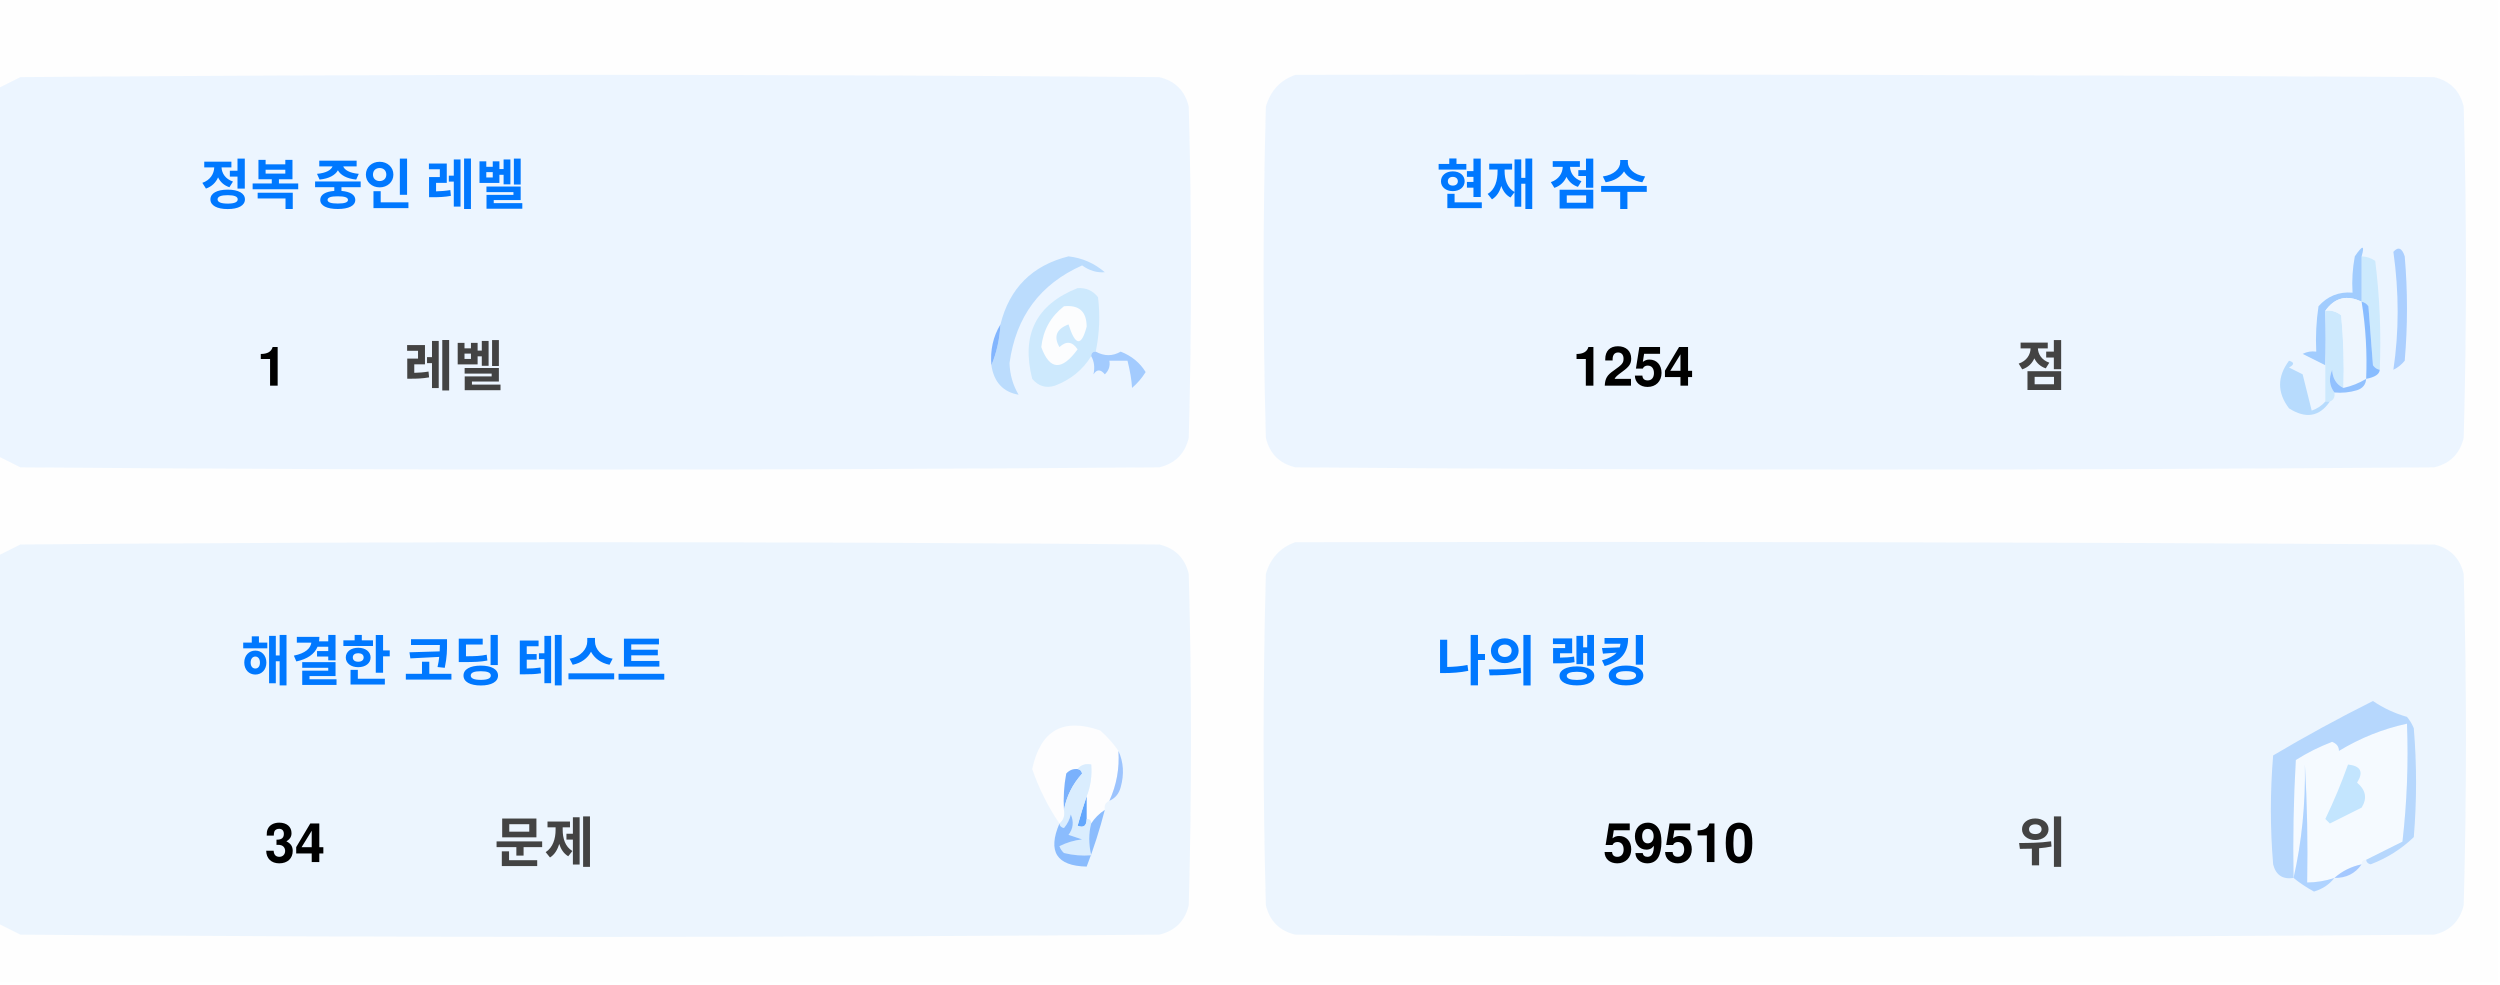
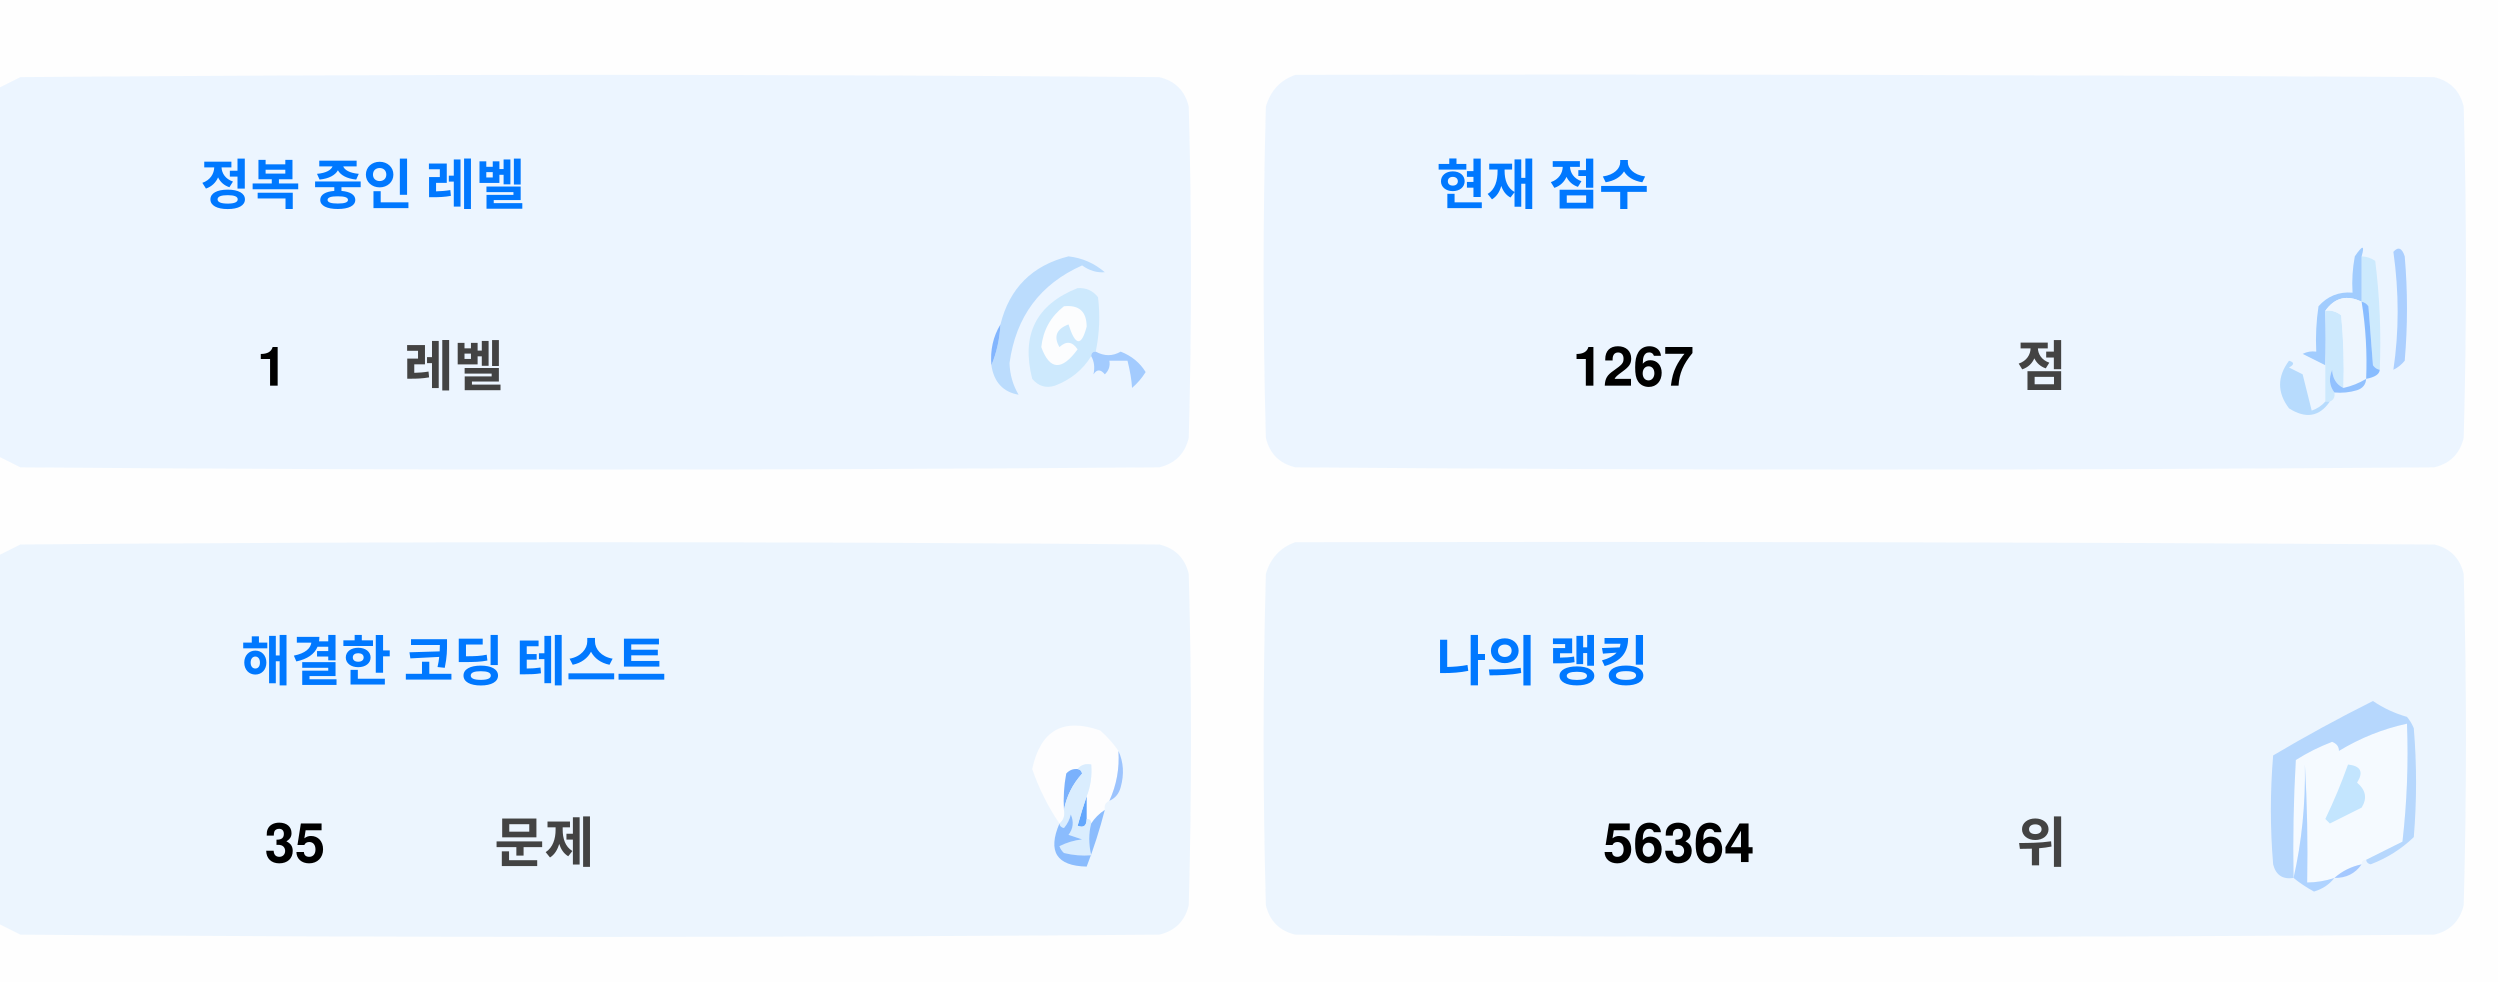
<svg xmlns="http://www.w3.org/2000/svg" version="1.1" width="551px" height="217px" style="shape-rendering:geometricPrecision; text-rendering:geometricPrecision; image-rendering:optimizeQuality; fill-rule:evenodd; clip-rule:evenodd">
  <style>.title {fill: #434343;font-size: 1rem;line-height: 1.5rem;font-weight: bold;font-family: -apple-system, BlinkMacSystemFont, Segoe UI, Helvetica, Arial, sans-serif, Apple Color Emoji, Segoe UI Emoji;}.desc {fill: #434343;font-size: 2.5rem;font-weight: bold;line-height: 1.5rem;font-family: -apple-system, BlinkMacSystemFont, Segoe UI, Helvetica, Arial, sans-serif, Apple Color Emoji, Segoe UI Emoji;}.desc-2 {fill: #434343;font-size: 1rem;font-weight: bold;line-height: 1.5rem;font-family: -apple-system, BlinkMacSystemFont, Segoe UI, Helvetica, Arial, sans-serif, Apple Color Emoji, Segoe UI Emoji;}.text, .desc {animation: twinkling 4s ease-in-out infinite;}@keyframes twinkling {40% { opacity: 1; }50% { opacity: 0.5; }60% { opacity: 1; }70% { opacity: 0.5; }80% { opacity: 1; }}</style>
  <g>
    <path style="opacity:1" fill="#fefefe" d="M -0.5,-0.5 C 183.167,-0.5 366.833,-0.5 550.5,-0.5C 550.5,71.833 550.5,144.167 550.5,216.5C 366.833,216.5 183.167,216.5 -0.5,216.5C -0.5,212.167 -0.5,207.833 -0.5,203.5C 1.14,204.32 2.807,205.153 4.5,206C 88.167,206.667 171.833,206.667 255.5,206C 259,205.167 261.167,203 262,199.5C 262.667,175.167 262.667,150.833 262,126.5C 261.167,123 259,120.833 255.5,120C 171.833,119.333 88.167,119.333 4.5,120C 2.807,120.847 1.14,121.68 -0.5,122.5C -0.5,115.167 -0.5,107.833 -0.5,100.5C 1.14,101.32 2.807,102.153 4.5,103C 88.167,103.667 171.833,103.667 255.5,103C 259,102.167 261.167,100 262,96.5C 262.667,72.167 262.667,47.833 262,23.5C 261.167,20 259,17.833 255.5,17C 171.833,16.333 88.167,16.333 4.5,17C 2.807,17.847 1.14,18.68 -0.5,19.5C -0.5,12.833 -0.5,6.167 -0.5,-0.5 Z" />
  </g>
  <g>
    <path style="opacity:1" fill="#ecf5ff" d="M -0.5,100.5 C -0.5,73.5 -0.5,46.5 -0.5,19.5C 1.14,18.68 2.807,17.847 4.5,17C 88.167,16.333 171.833,16.333 255.5,17C 259,17.833 261.167,20 262,23.5C 262.667,47.833 262.667,72.167 262,96.5C 261.167,100 259,102.167 255.5,103C 171.833,103.667 88.167,103.667 4.5,103C 2.807,102.153 1.14,101.32 -0.5,100.5 Z" />
  </g>
  <g>
    <path style="opacity:1" fill="#ecf5ff" d="M 285.5,16.5 C 369.167,16.333 452.834,16.5 536.5,17C 540,17.833 542.167,20 543,23.5C 543.667,47.833 543.667,72.167 543,96.5C 542.167,100 540,102.167 536.5,103C 452.833,103.667 369.167,103.667 285.5,103C 282,102.167 279.833,100 279,96.5C 278.333,72.167 278.333,47.833 279,23.5C 280.018,19.985 282.185,17.652 285.5,16.5 Z" />
  </g>
  <g>
    <path style="opacity:1" fill="#cdeafd" d="M 520.5,56.5 C 521.583,56.539 522.583,56.873 523.5,57.5C 524.498,65.472 524.831,73.472 524.5,81.5C 523.883,81.389 523.383,81.056 523,80.5C 522.667,76.167 522.333,71.833 522,67.5C 521.617,66.944 521.117,66.611 520.5,66.5C 520.5,63.167 520.5,59.833 520.5,56.5 Z" />
  </g>
  <g>
    <path style="opacity:1" fill="#abcfff" d="M 527.5,55.5 C 528.566,54.308 529.399,54.641 530,56.5C 530.667,64.167 530.667,71.833 530,79.5C 529.311,80.357 528.478,81.023 527.5,81.5C 528.758,73.08 528.758,64.414 527.5,55.5 Z" />
  </g>
  <g>
    <path style="opacity:1" fill="#bbdcfd" d="M 218.5,80.5 C 219.657,77.727 220.324,74.727 220.5,71.5C 222.49,63.51 227.49,58.51 235.5,56.5C 238.528,56.847 241.194,58.014 243.5,60C 241.744,60.141 240.078,59.641 238.5,58.5C 229.247,62.607 223.914,69.773 222.5,80C 222.565,82.526 223.232,84.859 224.5,87C 221.07,86.397 219.07,84.231 218.5,80.5 Z" />
  </g>
  <g>
    <path style="opacity:1" fill="#cde9fd" d="M 241.5,77.5 C 240.833,77.5 240.5,77.833 240.5,78.5C 238.628,81.529 235.961,83.695 232.5,85C 230.536,85.624 228.869,85.124 227.5,83.5C 225.021,73.791 228.354,67.124 237.5,63.5C 239.374,63.39 240.874,64.056 242,65.5C 242.497,69.524 242.331,73.524 241.5,77.5 Z" />
  </g>
  <g>
    <path style="opacity:1" fill="#fcfdfe" d="M 234.5,67.5 C 237.826,67.162 239.493,68.662 239.5,72C 238.334,76.434 237,76.267 235.5,71.5C 232.832,72.515 232.166,74.182 233.5,76.5C 235.017,75.089 236.351,75.256 237.5,77C 234.006,81.771 231.34,81.605 229.5,76.5C 229.904,72.771 231.571,69.771 234.5,67.5 Z" />
  </g>
  <g>
    <path style="opacity:1" fill="#a1ccfe" d="M 520.5,56.5 C 520.5,59.833 520.5,63.167 520.5,66.5C 517.238,64.922 514.572,65.589 512.5,68.5C 512.617,72.81 512.617,76.81 512.5,80.5C 510.86,79.68 509.193,78.847 507.5,78C 508.448,77.517 509.448,77.35 510.5,77.5C 510.335,74.15 510.502,70.817 511,67.5C 512.995,65.253 515.495,64.253 518.5,64.5C 518.336,61.813 518.503,59.146 519,56.5C 520.731,53.969 521.231,53.969 520.5,56.5 Z" />
  </g>
  <g>
    <path style="opacity:1" fill="#cde9fd" d="M 512.5,68.5 C 513.822,68.33 514.989,68.663 516,69.5C 516.499,74.823 516.666,80.156 516.5,85.5C 514.955,84.77 514.122,83.437 514,81.5C 513.22,83.387 513.387,85.054 514.5,86.5C 514.672,87.492 514.338,88.158 513.5,88.5C 513.167,88.5 512.833,88.5 512.5,88.5C 512.5,85.833 512.5,83.167 512.5,80.5C 512.617,76.81 512.617,72.81 512.5,68.5 Z" />
  </g>
  <g>
    <path style="opacity:1" fill="#eef6fe" d="M 520.5,66.5 C 521.407,72.106 521.74,77.773 521.5,83.5C 519.95,84.441 518.284,85.108 516.5,85.5C 516.666,80.156 516.499,74.823 516,69.5C 514.989,68.663 513.822,68.33 512.5,68.5C 514.572,65.589 517.238,64.922 520.5,66.5 Z" />
  </g>
  <g>
    <path style="opacity:1" fill="#88bcff" d="M 520.5,66.5 C 521.117,66.611 521.617,66.944 522,67.5C 522.333,71.833 522.667,76.167 523,80.5C 523.383,81.056 523.883,81.389 524.5,81.5C 524.445,82.469 523.445,83.136 521.5,83.5C 521.74,77.773 521.407,72.106 520.5,66.5 Z" />
  </g>
  <g>
    <path style="opacity:1" fill="#82b5fe" d="M 220.5,71.5 C 220.324,74.727 219.657,77.727 218.5,80.5C 218.215,77.171 218.882,74.171 220.5,71.5 Z" />
  </g>
  <g>
    <path style="opacity:1" fill="#a3cbfe" d="M 240.5,78.5 C 240.5,77.833 240.833,77.5 241.5,77.5C 243.391,78.536 245.224,78.536 247,77.5C 249.391,78.429 251.225,79.929 252.5,82C 251.681,83.319 250.681,84.486 249.5,85.5C 249.409,83.777 249.075,81.777 248.5,79.5C 247.167,79.5 245.833,79.5 244.5,79.5C 244.719,80.675 244.386,81.675 243.5,82.5C 242.575,81.359 241.741,81.359 241,82.5C 241.331,80.981 241.164,79.648 240.5,78.5 Z" />
  </g>
  <g>
    <path style="opacity:1" fill="#b7dbfd" d="M 512.5,88.5 C 512.833,88.5 513.167,88.5 513.5,88.5C 511.199,91.857 508.199,92.357 504.5,90C 501.872,86.535 501.872,83.035 504.5,79.5C 505.696,79.846 505.696,80.346 504.5,81C 505.5,81.5 506.5,82 507.5,82.5C 508.167,85.167 508.833,87.833 509.5,90.5C 510.739,90.058 511.739,89.391 512.5,88.5 Z" />
  </g>
  <g>
    <path style="opacity:1" fill="#92c1fe" d="M 516.5,85.5 C 518.284,85.108 519.95,84.441 521.5,83.5C 521.423,84.75 520.756,85.583 519.5,86C 517.866,86.493 516.199,86.66 514.5,86.5C 513.387,85.054 513.22,83.387 514,81.5C 514.122,83.437 514.955,84.77 516.5,85.5 Z" />
  </g>
  <g>
    <path style="opacity:1" fill="#ecf5fe" d="M -0.5,203.5 C -0.5,176.5 -0.5,149.5 -0.5,122.5C 1.14,121.68 2.807,120.847 4.5,120C 88.167,119.333 171.833,119.333 255.5,120C 259,120.833 261.167,123 262,126.5C 262.667,150.833 262.667,175.167 262,199.5C 261.167,203 259,205.167 255.5,206C 171.833,206.667 88.167,206.667 4.5,206C 2.807,205.153 1.14,204.32 -0.5,203.5 Z" />
  </g>
  <g>
    <path style="opacity:1" fill="#ecf5fe" d="M 285.5,119.5 C 369.167,119.333 452.834,119.5 536.5,120C 540,120.833 542.167,123 543,126.5C 543.667,150.833 543.667,175.167 543,199.5C 542.167,203 540,205.167 536.5,206C 452.833,206.667 369.167,206.667 285.5,206C 282,205.167 279.833,203 279,199.5C 278.333,175.167 278.333,150.833 279,126.5C 280.018,122.985 282.185,120.652 285.5,119.5 Z" />
  </g>
  <g>
    <path style="opacity:1" fill="#fdfdfe" d="M 246.5,165.5 C 246.758,169.367 246.092,173.034 244.5,176.5C 243.662,176.842 243.328,177.508 243.5,178.5C 242.272,179.306 241.272,180.306 240.5,181.5C 240.5,180.833 240.167,180.5 239.5,180.5C 239.5,178.833 239.5,177.167 239.5,175.5C 240.369,173.283 240.702,170.95 240.5,168.5C 239.209,168.263 238.209,168.596 237.5,169.5C 236.504,169.414 235.671,169.748 235,170.5C 234.503,173.146 234.336,175.813 234.5,178.5C 234.737,179.791 234.404,180.791 233.5,181.5C 230.986,177.806 228.986,173.806 227.5,169.5C 229.309,160.957 234.309,158.124 242.5,161C 244.07,162.397 245.404,163.897 246.5,165.5 Z" />
  </g>
  <g>
    <path style="opacity:1" fill="#f5faff" d="M 521.5,189.5 C 520.833,189.5 520.5,189.833 520.5,190.5C 518.181,190.992 516.181,191.992 514.5,193.5C 512.565,194.15 510.565,194.483 508.5,194.5C 508.666,185.827 508.5,177.16 508,168.5C 508.141,177.227 507.308,185.56 505.5,193.5C 505.334,184.827 505.5,176.16 506,167.5C 508.527,165.903 511.194,164.57 514,163.5C 515.011,163.892 515.511,164.559 515.5,165.5C 520.21,162.641 525.21,160.641 530.5,159.5C 530.831,168.192 530.498,176.859 529.5,185.5C 526.807,186.847 524.14,188.18 521.5,189.5 Z" />
  </g>
  <g>
    <path style="opacity:1" fill="#b6d7fd" d="M 521.5,189.5 C 524.14,188.18 526.807,186.847 529.5,185.5C 530.498,176.859 530.831,168.192 530.5,159.5C 525.21,160.641 520.21,162.641 515.5,165.5C 515.511,164.559 515.011,163.892 514,163.5C 511.194,164.57 508.527,165.903 506,167.5C 505.5,176.16 505.334,184.827 505.5,193.5C 503.089,193.863 501.589,192.863 501,190.5C 500.333,182.5 500.333,174.5 501,166.5C 508.173,162.246 515.507,158.246 523,154.5C 525.304,156.068 527.804,157.235 530.5,158C 531.126,158.75 531.626,159.584 532,160.5C 532.667,168.5 532.667,176.5 532,184.5C 529.292,187.111 526.125,189.111 522.5,190.5C 521.893,190.376 521.56,190.043 521.5,189.5 Z" />
  </g>
  <g>
    <path style="opacity:1" fill="#c3e5fe" d="M 517.5,168.5 C 520.317,168.801 520.984,170.134 519.5,172.5C 521.439,174.122 521.772,175.956 520.5,178C 518.167,179.167 515.833,180.333 513.5,181.5C 513.167,181.167 512.833,180.833 512.5,180.5C 514.414,176.515 516.081,172.515 517.5,168.5 Z" />
  </g>
  <g>
    <path style="opacity:1" fill="#7ab1fc" d="M 237.5,169.5 C 238.043,169.56 238.376,169.893 238.5,170.5C 236.395,172.836 235.062,175.503 234.5,178.5C 234.336,175.813 234.503,173.146 235,170.5C 235.671,169.748 236.504,169.414 237.5,169.5 Z" />
  </g>
  <g>
    <path style="opacity:1" fill="#afd3ff" d="M 514.5,193.5 C 513.378,194.947 511.878,195.947 510,196.5C 508.348,195.601 506.848,194.601 505.5,193.5C 507.308,185.56 508.141,177.227 508,168.5C 508.5,177.16 508.666,185.827 508.5,194.5C 510.565,194.483 512.565,194.15 514.5,193.5 Z" />
  </g>
  <g>
    <path style="opacity:1" fill="#9cc3fd" d="M 246.5,165.5 C 247.634,167.966 247.801,170.633 247,173.5C 246.623,174.942 245.79,175.942 244.5,176.5C 246.092,173.034 246.758,169.367 246.5,165.5 Z" />
  </g>
  <g>
    <path style="opacity:1" fill="#62a6fc" d="M 239.5,175.5 C 239.5,177.167 239.5,178.833 239.5,180.5C 239.483,182.028 238.816,182.528 237.5,182C 238.117,179.723 238.784,177.556 239.5,175.5 Z" />
  </g>
  <g>
    <path style="opacity:1" fill="#daedfe" d="M 237.5,169.5 C 238.209,168.596 239.209,168.263 240.5,168.5C 240.702,170.95 240.369,173.283 239.5,175.5C 238.784,177.556 238.117,179.723 237.5,182C 238.816,182.528 239.483,182.028 239.5,180.5C 240.167,180.5 240.5,180.833 240.5,181.5C 239.918,183.669 239.918,186.002 240.5,188.5C 238.473,188.662 236.473,188.495 234.5,188C 234.043,187.586 233.709,187.086 233.5,186.5C 235.078,185.702 236.744,185.202 238.5,185C 237.5,184.667 236.5,184.333 235.5,184C 236.554,182.612 236.72,181.112 236,179.5C 235.751,180.624 235.251,181.624 234.5,182.5C 233.893,182.376 233.56,182.043 233.5,181.5C 234.404,180.791 234.737,179.791 234.5,178.5C 235.062,175.503 236.395,172.836 238.5,170.5C 238.376,169.893 238.043,169.56 237.5,169.5 Z" />
  </g>
  <g>
    <path style="opacity:1" fill="#8bbcfd" d="M 243.5,178.5 C 242.395,182.803 241.062,186.969 239.5,191C 232.857,190.847 230.857,187.68 233.5,181.5C 233.56,182.043 233.893,182.376 234.5,182.5C 235.251,181.624 235.751,180.624 236,179.5C 236.72,181.112 236.554,182.612 235.5,184C 236.5,184.333 237.5,184.667 238.5,185C 236.744,185.202 235.078,185.702 233.5,186.5C 233.709,187.086 234.043,187.586 234.5,188C 236.473,188.495 238.473,188.662 240.5,188.5C 239.918,186.002 239.918,183.669 240.5,181.5C 241.272,180.306 242.272,179.306 243.5,178.5 Z" />
  </g>
  <g>
    <path style="opacity:1" fill="#a4c8ff" d="M 520.5,190.5 C 519.089,192.539 517.089,193.539 514.5,193.5C 516.181,191.992 518.181,190.992 520.5,190.5 Z" />
  </g>
  <text text-anchor="middle" x="80" y="45" class="title" style="fill:#0078ff;" stroke="#none" stroke-width="1">정복 중인 레벨</text>
  <text text-anchor="middle" x="60" y="85" class="desc" style="fill:#000000;" stroke="#none" stroke-width="1">1</text>
  <text text-anchor="middle" x="100" y="85" class="desc-2" style="fill:#434343;" stroke="#none" stroke-width="1">레벨</text>
  <text text-anchor="middle" x="340" y="45" class="title" style="fill:#0078ff;" stroke="#none" stroke-width="1">현재 점수</text>
-   <text text-anchor="middle" x="360" y="85" class="desc" style="fill:#000000;" stroke="#none" stroke-width="1">1254</text>
+   <text text-anchor="middle" x="360" y="85" class="desc" style="fill:#000000;" stroke="#none" stroke-width="1">1267</text>
  <text text-anchor="middle" x="450" y="85" class="desc-2" style="fill:#434343;" stroke="#none" stroke-width="1">점</text>
  <text text-anchor="middle" x="100" y="150" class="title" style="fill:#0078ff;" stroke="#none" stroke-width="1">해결한 코딩 테스트</text>
-   <text text-anchor="middle" x="65" y="190" class="desc" style="fill:#000000;" stroke="#none" stroke-width="1">34</text>
+   <text text-anchor="middle" x="65" y="190" class="desc" style="fill:#000000;" stroke="#none" stroke-width="1">35</text>
  <text text-anchor="middle" x="120" y="190" class="desc-2" style="fill:#434343;" stroke="#none" stroke-width="1">문제</text>
  <text text-anchor="middle" x="340" y="150" class="title" style="fill:#0078ff;" stroke="#none" stroke-width="1">나의 랭킹</text>
-   <text text-anchor="middle" x="370" y="190" class="desc" style="fill:#000000;" stroke="#none" stroke-width="1">59510</text>
+   <text text-anchor="middle" x="370" y="190" class="desc" style="fill:#000000;" stroke="#none" stroke-width="1">56364</text>
  <text text-anchor="middle" x="450" y="190" class="desc-2" style="fill:#434343;" stroke="#none" stroke-width="1">위</text>
</svg>
